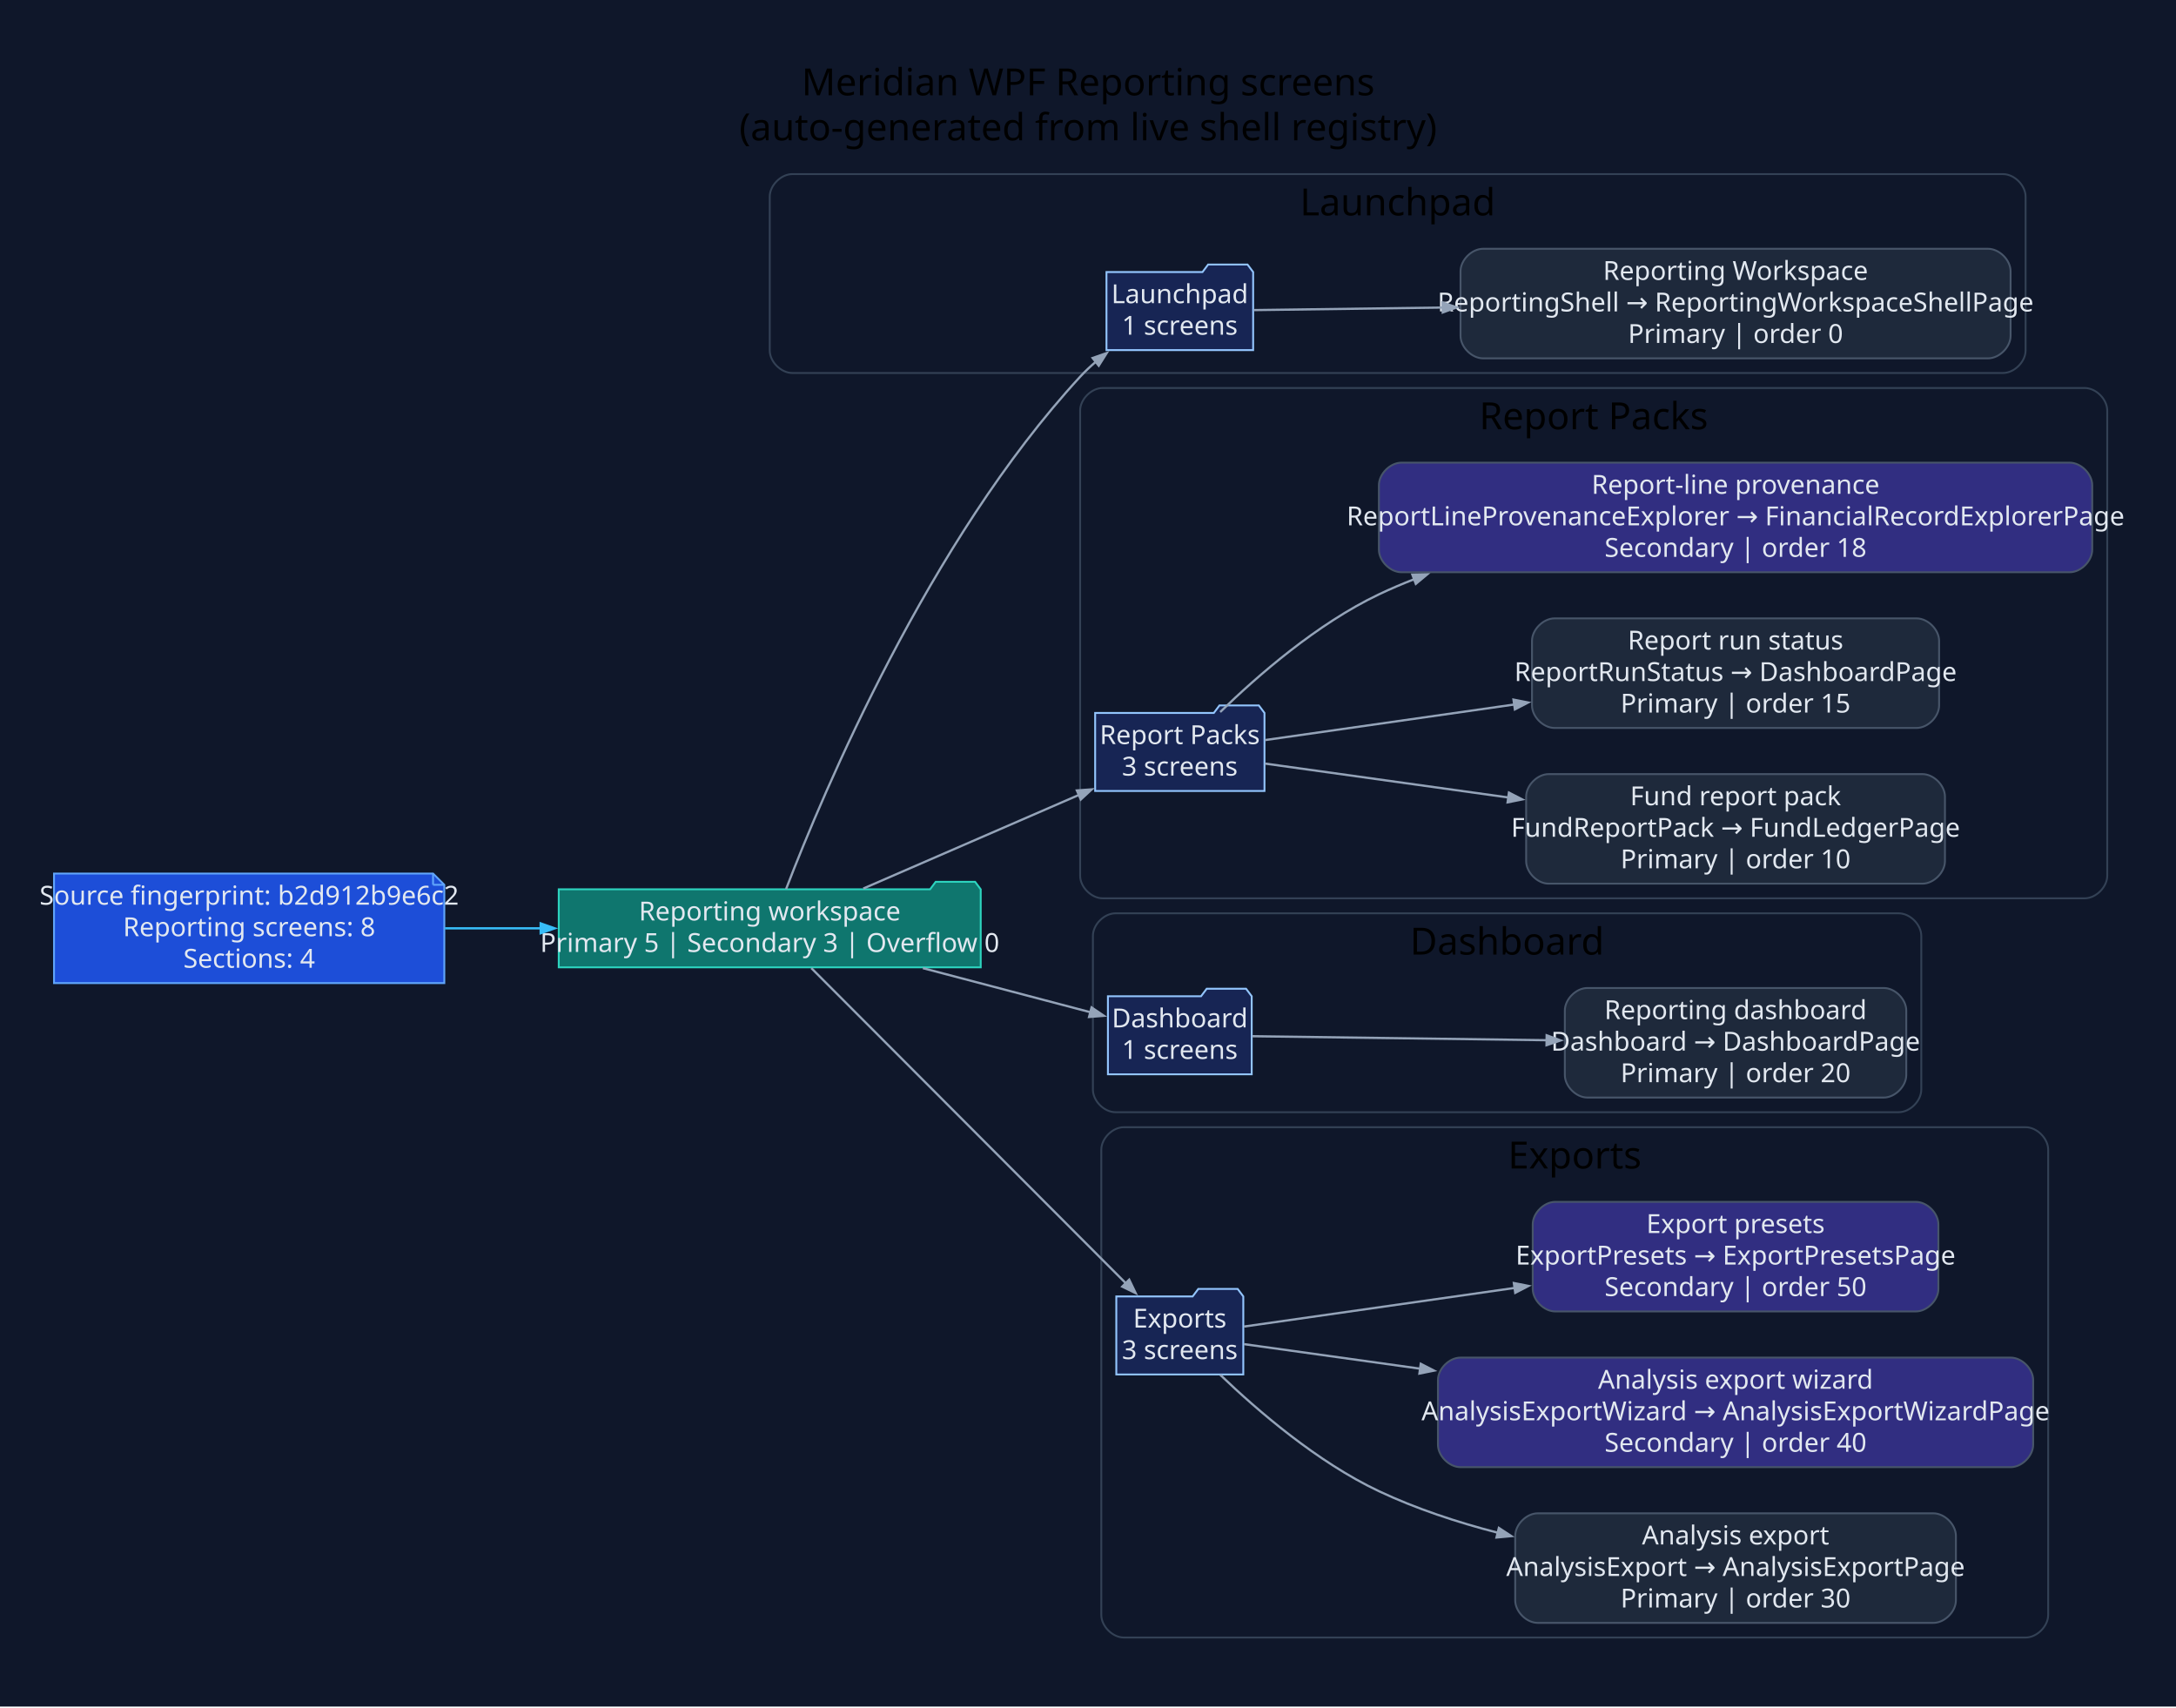
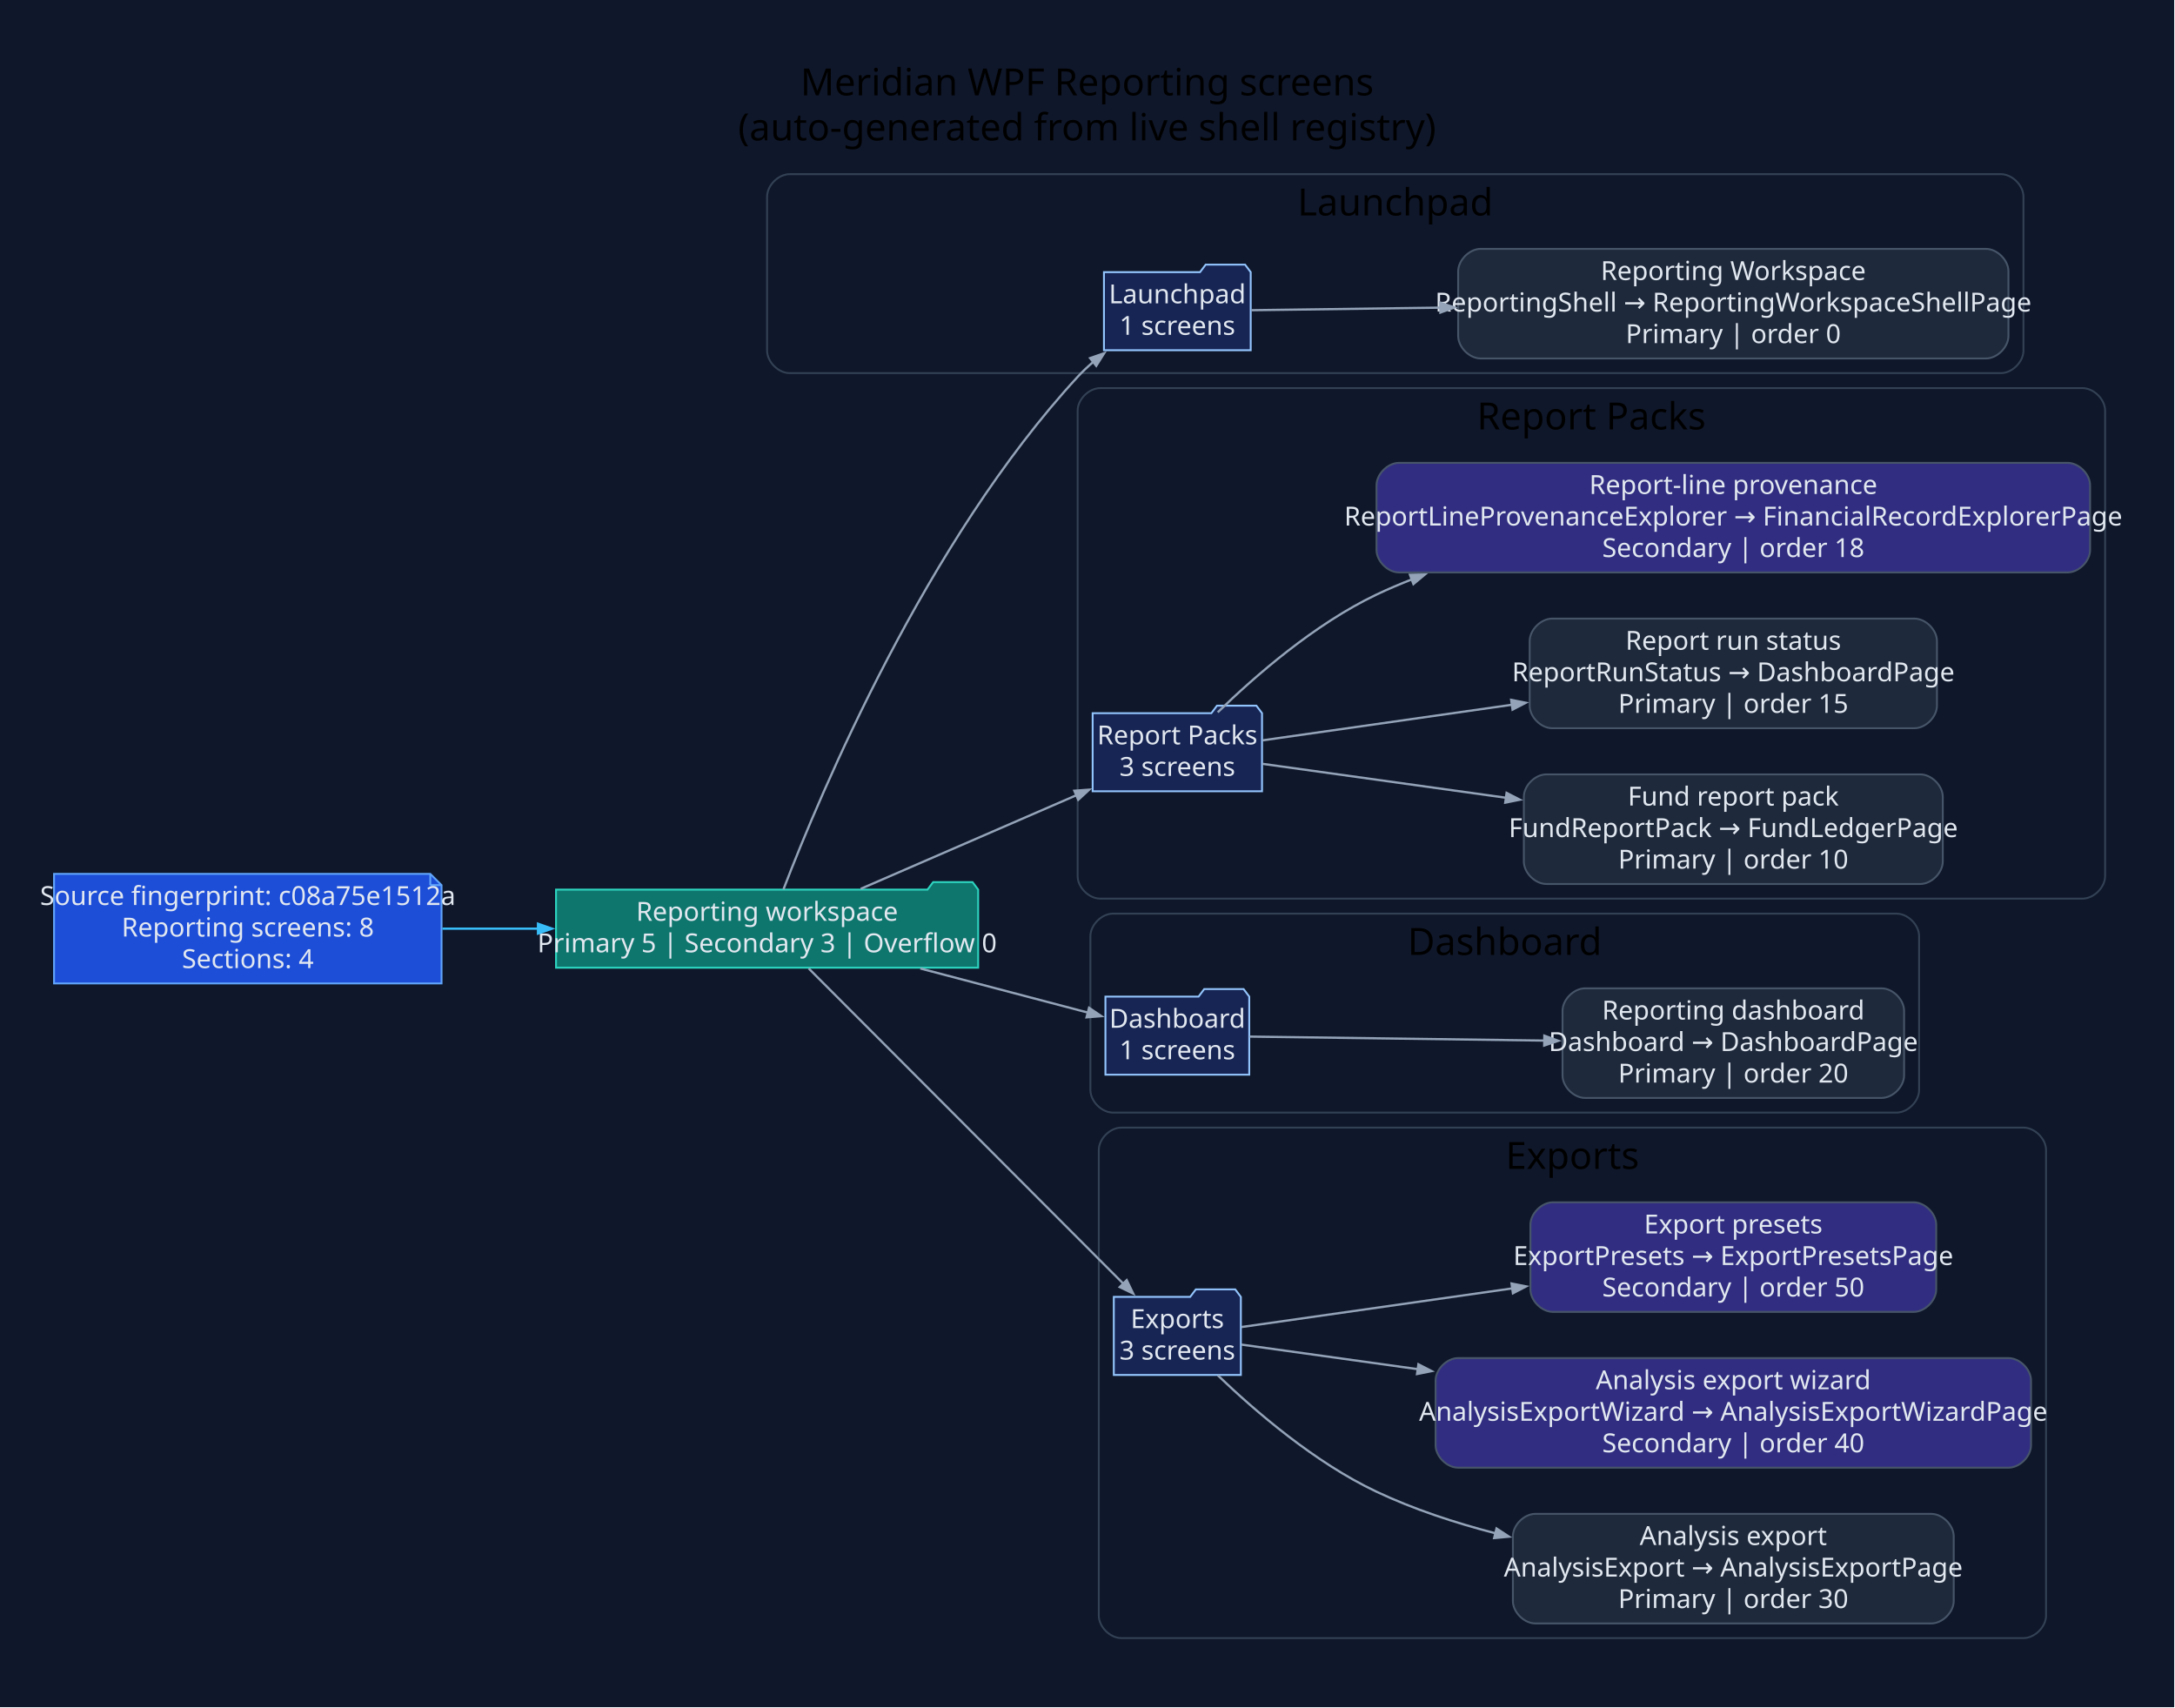
- <svg xmlns="http://www.w3.org/2000/svg" width="1160pt" height="910pt" viewBox="0.00 0.00 1160.00 910.00">
+ <svg xmlns="http://www.w3.org/2000/svg" width="1159pt" height="910pt" viewBox="0.00 0.00 1159.00 910.00">
  <g id="graph0" class="graph" transform="scale(1 1) rotate(0) translate(28.8 880.8)">
-     <polygon fill="#0f172a" stroke="none" points="-28.8,28.8 -28.8,-880.8 1131.34,-880.8 1131.34,28.8 -28.8,28.8" />
-     <text xml:space="preserve" text-anchor="middle" x="551.27" y="-830" font-family="Segoe UI" font-size="20.00">Meridian WPF Reporting screens</text>
-     <text xml:space="preserve" text-anchor="middle" x="551.27" y="-806" font-family="Segoe UI" font-size="20.00">(auto-generated from live shell registry)</text>
+     <polygon fill="#0f172a" stroke="none" points="-28.8,28.8 -28.8,-880.8 1129.76,-880.8 1129.76,28.8 -28.8,28.8" />
+     <text xml:space="preserve" text-anchor="middle" x="550.48" y="-830" font-family="Segoe UI" font-size="20.00">Meridian WPF Reporting screens</text>
+     <text xml:space="preserve" text-anchor="middle" x="550.48" y="-806" font-family="Segoe UI" font-size="20.00">(auto-generated from live shell registry)</text>
    <g id="clust1" class="cluster">
-       <path fill="#0f172a" stroke="#334155" d="M393.54,-682C393.54,-682 1039.02,-682 1039.02,-682 1045.02,-682 1051.02,-688 1051.02,-694 1051.02,-694 1051.02,-776 1051.02,-776 1051.02,-782 1045.02,-788 1039.02,-788 1039.02,-788 393.54,-788 393.54,-788 387.54,-788 381.54,-782 381.54,-776 381.54,-776 381.54,-694 381.54,-694 381.54,-688 387.54,-682 393.54,-682" />
-       <text xml:space="preserve" text-anchor="middle" x="716.28" y="-766" font-family="Segoe UI" font-size="20.00">Launchpad</text>
+       <path fill="#0f172a" stroke="#334155" d="M391.96,-682C391.96,-682 1037.45,-682 1037.45,-682 1043.45,-682 1049.45,-688 1049.45,-694 1049.45,-694 1049.45,-776 1049.45,-776 1049.45,-782 1043.45,-788 1037.45,-788 1037.45,-788 391.96,-788 391.96,-788 385.96,-788 379.96,-782 379.96,-776 379.96,-776 379.96,-694 379.96,-694 379.96,-688 385.96,-682 391.96,-682" />
+       <text xml:space="preserve" text-anchor="middle" x="714.7" y="-766" font-family="Segoe UI" font-size="20.00">Launchpad</text>
    </g>
    <g id="clust2" class="cluster">
-       <path fill="#0f172a" stroke="#334155" d="M559.01,-402C559.01,-402 1082.54,-402 1082.54,-402 1088.54,-402 1094.54,-408 1094.54,-414 1094.54,-414 1094.54,-662 1094.54,-662 1094.54,-668 1088.54,-674 1082.54,-674 1082.54,-674 559.01,-674 559.01,-674 553.01,-674 547.01,-668 547.01,-662 547.01,-662 547.01,-414 547.01,-414 547.01,-408 553.01,-402 559.01,-402" />
-       <text xml:space="preserve" text-anchor="middle" x="820.77" y="-652" font-family="Segoe UI" font-size="20.00">Report Packs</text>
+       <path fill="#0f172a" stroke="#334155" d="M557.44,-402C557.44,-402 1080.96,-402 1080.96,-402 1086.96,-402 1092.96,-408 1092.96,-414 1092.96,-414 1092.96,-662 1092.96,-662 1092.96,-668 1086.96,-674 1080.96,-674 1080.96,-674 557.44,-674 557.44,-674 551.44,-674 545.44,-668 545.44,-662 545.44,-662 545.44,-414 545.44,-414 545.44,-408 551.44,-402 557.44,-402" />
+       <text xml:space="preserve" text-anchor="middle" x="819.2" y="-652" font-family="Segoe UI" font-size="20.00">Report Packs</text>
    </g>
    <g id="clust3" class="cluster">
-       <path fill="#0f172a" stroke="#334155" d="M565.82,-288C565.82,-288 983.41,-288 983.41,-288 989.41,-288 995.41,-294 995.41,-300 995.41,-300 995.41,-382 995.41,-382 995.41,-388 989.41,-394 983.41,-394 983.41,-394 565.82,-394 565.82,-394 559.82,-394 553.82,-388 553.82,-382 553.82,-382 553.82,-300 553.82,-300 553.82,-294 559.82,-288 565.82,-288" />
-       <text xml:space="preserve" text-anchor="middle" x="774.61" y="-372" font-family="Segoe UI" font-size="20.00">Dashboard</text>
+       <path fill="#0f172a" stroke="#334155" d="M564.25,-288C564.25,-288 981.84,-288 981.84,-288 987.84,-288 993.84,-294 993.84,-300 993.84,-300 993.84,-382 993.84,-382 993.84,-388 987.84,-394 981.84,-394 981.84,-394 564.25,-394 564.25,-394 558.25,-394 552.25,-388 552.25,-382 552.25,-382 552.25,-300 552.25,-300 552.25,-294 558.25,-288 564.25,-288" />
+       <text xml:space="preserve" text-anchor="middle" x="773.04" y="-372" font-family="Segoe UI" font-size="20.00">Dashboard</text>
    </g>
    <g id="clust4" class="cluster">
-       <path fill="#0f172a" stroke="#334155" d="M570.29,-8C570.29,-8 1051.06,-8 1051.06,-8 1057.06,-8 1063.06,-14 1063.06,-20 1063.06,-20 1063.06,-268 1063.06,-268 1063.06,-274 1057.06,-280 1051.06,-280 1051.06,-280 570.29,-280 570.29,-280 564.29,-280 558.29,-274 558.29,-268 558.29,-268 558.29,-20 558.29,-20 558.29,-14 564.29,-8 570.29,-8" />
-       <text xml:space="preserve" text-anchor="middle" x="810.68" y="-258" font-family="Segoe UI" font-size="20.00">Exports</text>
+       <path fill="#0f172a" stroke="#334155" d="M568.72,-8C568.72,-8 1049.49,-8 1049.49,-8 1055.49,-8 1061.49,-14 1061.49,-20 1061.49,-20 1061.49,-268 1061.49,-268 1061.49,-274 1055.49,-280 1049.49,-280 1049.49,-280 568.72,-280 568.72,-280 562.72,-280 556.72,-274 556.72,-268 556.72,-268 556.72,-20 556.72,-20 556.72,-14 562.72,-8 568.72,-8" />
+       <text xml:space="preserve" text-anchor="middle" x="809.1" y="-258" font-family="Segoe UI" font-size="20.00">Exports</text>
    </g>
    <g id="node1" class="node">
-       <polygon fill="#1d4ed8" stroke="#60a5fa" points="202.06,-415.2 0,-415.2 0,-356.8 208.06,-356.8 208.06,-409.2 202.06,-415.2" />
-       <polyline fill="none" stroke="#60a5fa" points="202.06,-415.2 202.06,-409.2" />
-       <polyline fill="none" stroke="#60a5fa" points="208.06,-409.2 202.06,-409.2" />
-       <text xml:space="preserve" text-anchor="middle" x="104.03" y="-398.6" font-family="Segoe UI" font-size="14.00" fill="#e2e8f0">Source fingerprint: b2d912b9e6c2</text>
-       <text xml:space="preserve" text-anchor="middle" x="104.03" y="-381.8" font-family="Segoe UI" font-size="14.00" fill="#e2e8f0">Reporting screens: 8</text>
-       <text xml:space="preserve" text-anchor="middle" x="104.03" y="-365" font-family="Segoe UI" font-size="14.00" fill="#e2e8f0">Sections: 4</text>
+       <polygon fill="#1d4ed8" stroke="#60a5fa" points="200.49,-415.2 0,-415.2 0,-356.8 206.49,-356.8 206.49,-409.2 200.49,-415.2" />
+       <polyline fill="none" stroke="#60a5fa" points="200.49,-415.2 200.49,-409.2" />
+       <polyline fill="none" stroke="#60a5fa" points="206.49,-409.2 200.49,-409.2" />
+       <text xml:space="preserve" text-anchor="middle" x="103.25" y="-398.6" font-family="Segoe UI" font-size="14.00" fill="#e2e8f0">Source fingerprint: c08a75e1512a</text>
+       <text xml:space="preserve" text-anchor="middle" x="103.25" y="-381.8" font-family="Segoe UI" font-size="14.00" fill="#e2e8f0">Reporting screens: 8</text>
+       <text xml:space="preserve" text-anchor="middle" x="103.25" y="-365" font-family="Segoe UI" font-size="14.00" fill="#e2e8f0">Sections: 4</text>
    </g>
    <g id="node2" class="node">
-       <polygon fill="#0f766e" stroke="#2dd4bf" points="494.01,-406.8 491.01,-410.8 470.01,-410.8 467.01,-406.8 269.06,-406.8 269.06,-365.2 494.01,-365.2 494.01,-406.8" />
-       <text xml:space="preserve" text-anchor="middle" x="381.54" y="-390.2" font-family="Segoe UI" font-size="14.00" fill="#e2e8f0">Reporting workspace</text>
-       <text xml:space="preserve" text-anchor="middle" x="381.54" y="-373.4" font-family="Segoe UI" font-size="14.00" fill="#e2e8f0">Primary 5 | Secondary 3 | Overflow 0</text>
+       <polygon fill="#0f766e" stroke="#2dd4bf" points="492.44,-406.8 489.44,-410.8 468.44,-410.8 465.44,-406.8 267.49,-406.8 267.49,-365.2 492.44,-365.2 492.44,-406.8" />
+       <text xml:space="preserve" text-anchor="middle" x="379.96" y="-390.2" font-family="Segoe UI" font-size="14.00" fill="#e2e8f0">Reporting workspace</text>
+       <text xml:space="preserve" text-anchor="middle" x="379.96" y="-373.4" font-family="Segoe UI" font-size="14.00" fill="#e2e8f0">Primary 5 | Secondary 3 | Overflow 0</text>
    </g>
    <g id="edge1" class="edge">
-       <path fill="none" stroke="#38bdf8" stroke-width="1.2" d="M208.4,-386C225.18,-386 242.68,-386 259.82,-386" />
-       <polygon fill="#38bdf8" stroke="#38bdf8" stroke-width="1.2" points="259.43,-388.63 266.93,-386 259.43,-383.38 259.43,-388.63" />
+       <path fill="none" stroke="#38bdf8" stroke-width="1.2" d="M206.93,-386C223.67,-386 241.15,-386 258.28,-386" />
+       <polygon fill="#38bdf8" stroke="#38bdf8" stroke-width="1.2" points="257.88,-388.63 265.38,-386 257.88,-383.38 257.88,-388.63" />
    </g>
    <g id="node3" class="node">
-       <polygon fill="#172554" stroke="#93c5fd" points="639.24,-735.8 636.24,-739.8 615.24,-739.8 612.24,-735.8 561.05,-735.8 561.05,-694.2 639.24,-694.2 639.24,-735.8" />
-       <text xml:space="preserve" text-anchor="middle" x="600.14" y="-719.2" font-family="Segoe UI" font-size="14.00" fill="#e2e8f0">Launchpad</text>
-       <text xml:space="preserve" text-anchor="middle" x="600.14" y="-702.4" font-family="Segoe UI" font-size="14.00" fill="#e2e8f0">1 screens</text>
+       <polygon fill="#172554" stroke="#93c5fd" points="637.67,-735.8 634.67,-739.8 613.67,-739.8 610.67,-735.8 559.47,-735.8 559.47,-694.2 637.67,-694.2 637.67,-735.8" />
+       <text xml:space="preserve" text-anchor="middle" x="598.57" y="-719.2" font-family="Segoe UI" font-size="14.00" fill="#e2e8f0">Launchpad</text>
+       <text xml:space="preserve" text-anchor="middle" x="598.57" y="-702.4" font-family="Segoe UI" font-size="14.00" fill="#e2e8f0">1 screens</text>
    </g>
    <g id="edge2" class="edge">
-       <path fill="none" stroke="#94a3b8" stroke-width="1.2" d="M390.27,-406.98C409.99,-458.33 466.34,-592.49 547.01,-680 549.59,-682.8 552.43,-685.48 555.42,-688.03" />
-       <polygon fill="#94a3b8" stroke="#94a3b8" stroke-width="1.2" points="553.67,-689.99 561.17,-692.6 556.93,-685.88 553.67,-689.99" />
+       <path fill="none" stroke="#94a3b8" stroke-width="1.2" d="M388.7,-406.98C408.42,-458.33 464.76,-592.49 545.44,-680 548.01,-682.8 550.86,-685.48 553.84,-688.03" />
+       <polygon fill="#94a3b8" stroke="#94a3b8" stroke-width="1.2" points="552.09,-689.99 559.6,-692.6 555.36,-685.88 552.09,-689.99" />
    </g>
    <g id="node5" class="node">
-       <polygon fill="#172554" stroke="#93c5fd" points="645.28,-500.8 642.28,-504.8 621.28,-504.8 618.28,-500.8 555.01,-500.8 555.01,-459.2 645.28,-459.2 645.28,-500.8" />
-       <text xml:space="preserve" text-anchor="middle" x="600.14" y="-484.2" font-family="Segoe UI" font-size="14.00" fill="#e2e8f0">Report Packs</text>
-       <text xml:space="preserve" text-anchor="middle" x="600.14" y="-467.4" font-family="Segoe UI" font-size="14.00" fill="#e2e8f0">3 screens</text>
+       <polygon fill="#172554" stroke="#93c5fd" points="643.7,-500.8 640.7,-504.8 619.7,-504.8 616.7,-500.8 553.44,-500.8 553.44,-459.2 643.7,-459.2 643.7,-500.8" />
+       <text xml:space="preserve" text-anchor="middle" x="598.57" y="-484.2" font-family="Segoe UI" font-size="14.00" fill="#e2e8f0">Report Packs</text>
+       <text xml:space="preserve" text-anchor="middle" x="598.57" y="-467.4" font-family="Segoe UI" font-size="14.00" fill="#e2e8f0">3 screens</text>
    </g>
    <g id="edge4" class="edge">
-       <path fill="none" stroke="#94a3b8" stroke-width="1.2" d="M431.42,-407.21C465.73,-422.1 511.56,-441.99 546.64,-457.22" />
-       <polygon fill="#94a3b8" stroke="#94a3b8" stroke-width="1.2" points="545.27,-459.48 553.19,-460.06 547.36,-454.67 545.27,-459.48" />
+       <path fill="none" stroke="#94a3b8" stroke-width="1.2" d="M429.84,-407.21C464.15,-422.1 509.98,-441.99 545.07,-457.22" />
+       <polygon fill="#94a3b8" stroke="#94a3b8" stroke-width="1.2" points="543.69,-459.48 551.62,-460.06 545.78,-454.67 543.69,-459.48" />
    </g>
    <g id="node9" class="node">
-       <polygon fill="#172554" stroke="#93c5fd" points="638.47,-349.8 635.47,-353.8 614.47,-353.8 611.47,-349.8 561.82,-349.8 561.82,-308.2 638.47,-308.2 638.47,-349.8" />
-       <text xml:space="preserve" text-anchor="middle" x="600.14" y="-333.2" font-family="Segoe UI" font-size="14.00" fill="#e2e8f0">Dashboard</text>
-       <text xml:space="preserve" text-anchor="middle" x="600.14" y="-316.4" font-family="Segoe UI" font-size="14.00" fill="#e2e8f0">1 screens</text>
+       <polygon fill="#172554" stroke="#93c5fd" points="636.89,-349.8 633.89,-353.8 612.89,-353.8 609.89,-349.8 560.25,-349.8 560.25,-308.2 636.89,-308.2 636.89,-349.8" />
+       <text xml:space="preserve" text-anchor="middle" x="598.57" y="-333.2" font-family="Segoe UI" font-size="14.00" fill="#e2e8f0">Dashboard</text>
+       <text xml:space="preserve" text-anchor="middle" x="598.57" y="-316.4" font-family="Segoe UI" font-size="14.00" fill="#e2e8f0">1 screens</text>
    </g>
    <g id="edge8" class="edge">
-       <path fill="none" stroke="#94a3b8" stroke-width="1.2" d="M463.19,-364.78C493.32,-356.85 526.5,-348.11 552.55,-341.26" />
-       <polygon fill="#94a3b8" stroke="#94a3b8" stroke-width="1.2" points="553.1,-343.83 559.69,-339.38 551.77,-338.75 553.1,-343.83" />
+       <path fill="none" stroke="#94a3b8" stroke-width="1.2" d="M461.62,-364.78C491.75,-356.85 524.93,-348.11 550.97,-341.26" />
+       <polygon fill="#94a3b8" stroke="#94a3b8" stroke-width="1.2" points="551.53,-343.83 558.11,-339.38 550.19,-338.75 551.53,-343.83" />
    </g>
    <g id="node11" class="node">
-       <polygon fill="#172554" stroke="#93c5fd" points="633.99,-189.8 630.99,-193.8 609.99,-193.8 606.99,-189.8 566.29,-189.8 566.29,-148.2 633.99,-148.2 633.99,-189.8" />
-       <text xml:space="preserve" text-anchor="middle" x="600.14" y="-173.2" font-family="Segoe UI" font-size="14.00" fill="#e2e8f0">Exports</text>
-       <text xml:space="preserve" text-anchor="middle" x="600.14" y="-156.4" font-family="Segoe UI" font-size="14.00" fill="#e2e8f0">3 screens</text>
+       <polygon fill="#172554" stroke="#93c5fd" points="632.42,-189.8 629.42,-193.8 608.42,-193.8 605.42,-189.8 564.72,-189.8 564.72,-148.2 632.42,-148.2 632.42,-189.8" />
+       <text xml:space="preserve" text-anchor="middle" x="598.57" y="-173.2" font-family="Segoe UI" font-size="14.00" fill="#e2e8f0">Exports</text>
+       <text xml:space="preserve" text-anchor="middle" x="598.57" y="-156.4" font-family="Segoe UI" font-size="14.00" fill="#e2e8f0">3 screens</text>
    </g>
    <g id="edge10" class="edge">
-       <path fill="none" stroke="#94a3b8" stroke-width="1.2" d="M403.7,-364.8C443.09,-325.34 527.62,-240.66 571.47,-196.72" />
-       <polygon fill="#94a3b8" stroke="#94a3b8" stroke-width="1.2" points="573.17,-198.74 576.61,-191.57 569.45,-195.03 573.17,-198.74" />
+       <path fill="none" stroke="#94a3b8" stroke-width="1.2" d="M402.13,-364.8C441.52,-325.34 526.04,-240.66 569.9,-196.72" />
+       <polygon fill="#94a3b8" stroke="#94a3b8" stroke-width="1.2" points="571.6,-198.74 575.04,-191.57 567.88,-195.03 571.6,-198.74" />
    </g>
    <g id="node4" class="node">
-       <path fill="#1e293b" stroke="#475569" d="M1031.02,-748.2C1031.02,-748.2 761.79,-748.2 761.79,-748.2 755.79,-748.2 749.79,-742.2 749.79,-736.2 749.79,-736.2 749.79,-701.8 749.79,-701.8 749.79,-695.8 755.79,-689.8 761.79,-689.8 761.79,-689.8 1031.02,-689.8 1031.02,-689.8 1037.02,-689.8 1043.02,-695.8 1043.02,-701.8 1043.02,-701.8 1043.02,-736.2 1043.02,-736.2 1043.02,-742.2 1037.02,-748.2 1031.02,-748.2" />
-       <text xml:space="preserve" text-anchor="middle" x="896.41" y="-731.6" font-family="Segoe UI" font-size="14.00" fill="#e2e8f0">Reporting Workspace</text>
-       <text xml:space="preserve" text-anchor="middle" x="896.41" y="-714.8" font-family="Segoe UI" font-size="14.00" fill="#e2e8f0">ReportingShell → ReportingWorkspaceShellPage</text>
-       <text xml:space="preserve" text-anchor="middle" x="896.41" y="-698" font-family="Segoe UI" font-size="14.00" fill="#e2e8f0">Primary | order 0</text>
+       <path fill="#1e293b" stroke="#475569" d="M1029.45,-748.2C1029.45,-748.2 760.22,-748.2 760.22,-748.2 754.22,-748.2 748.22,-742.2 748.22,-736.2 748.22,-736.2 748.22,-701.8 748.22,-701.8 748.22,-695.8 754.22,-689.8 760.22,-689.8 760.22,-689.8 1029.45,-689.8 1029.45,-689.8 1035.45,-689.8 1041.45,-695.8 1041.45,-701.8 1041.45,-701.8 1041.45,-736.2 1041.45,-736.2 1041.45,-742.2 1035.45,-748.2 1029.45,-748.2" />
+       <text xml:space="preserve" text-anchor="middle" x="894.83" y="-731.6" font-family="Segoe UI" font-size="14.00" fill="#e2e8f0">Reporting Workspace</text>
+       <text xml:space="preserve" text-anchor="middle" x="894.83" y="-714.8" font-family="Segoe UI" font-size="14.00" fill="#e2e8f0">ReportingShell → ReportingWorkspaceShellPage</text>
+       <text xml:space="preserve" text-anchor="middle" x="894.83" y="-698" font-family="Segoe UI" font-size="14.00" fill="#e2e8f0">Primary | order 0</text>
    </g>
    <g id="edge3" class="edge">
-       <path fill="none" stroke="#94a3b8" stroke-width="1.2" d="M639.61,-715.52C666.01,-715.88 702.94,-716.38 740.55,-716.89" />
-       <polygon fill="#94a3b8" stroke="#94a3b8" stroke-width="1.2" points="740.25,-719.52 747.78,-716.99 740.32,-714.27 740.25,-719.52" />
+       <path fill="none" stroke="#94a3b8" stroke-width="1.2" d="M638.04,-715.52C664.43,-715.88 701.37,-716.38 738.98,-716.89" />
+       <polygon fill="#94a3b8" stroke="#94a3b8" stroke-width="1.2" points="738.68,-719.52 746.21,-716.99 738.75,-714.27 738.68,-719.52" />
    </g>
    <g id="node6" class="node">
-       <path fill="#1e293b" stroke="#475569" d="M996.03,-468.2C996.03,-468.2 796.78,-468.2 796.78,-468.2 790.78,-468.2 784.78,-462.2 784.78,-456.2 784.78,-456.2 784.78,-421.8 784.78,-421.8 784.78,-415.8 790.78,-409.8 796.78,-409.8 796.78,-409.8 996.03,-409.8 996.03,-409.8 1002.03,-409.8 1008.03,-415.8 1008.03,-421.8 1008.03,-421.8 1008.03,-456.2 1008.03,-456.2 1008.03,-462.2 1002.03,-468.2 996.03,-468.2" />
-       <text xml:space="preserve" text-anchor="middle" x="896.41" y="-451.6" font-family="Segoe UI" font-size="14.00" fill="#e2e8f0">Fund report pack</text>
-       <text xml:space="preserve" text-anchor="middle" x="896.41" y="-434.8" font-family="Segoe UI" font-size="14.00" fill="#e2e8f0">FundReportPack → FundLedgerPage</text>
-       <text xml:space="preserve" text-anchor="middle" x="896.41" y="-418" font-family="Segoe UI" font-size="14.00" fill="#e2e8f0">Primary | order 10</text>
+       <path fill="#1e293b" stroke="#475569" d="M994.46,-468.2C994.46,-468.2 795.21,-468.2 795.21,-468.2 789.21,-468.2 783.21,-462.2 783.21,-456.2 783.21,-456.2 783.21,-421.8 783.21,-421.8 783.21,-415.8 789.21,-409.8 795.21,-409.8 795.21,-409.8 994.46,-409.8 994.46,-409.8 1000.46,-409.8 1006.46,-415.8 1006.46,-421.8 1006.46,-421.8 1006.46,-456.2 1006.46,-456.2 1006.46,-462.2 1000.46,-468.2 994.46,-468.2" />
+       <text xml:space="preserve" text-anchor="middle" x="894.83" y="-451.6" font-family="Segoe UI" font-size="14.00" fill="#e2e8f0">Fund report pack</text>
+       <text xml:space="preserve" text-anchor="middle" x="894.83" y="-434.8" font-family="Segoe UI" font-size="14.00" fill="#e2e8f0">FundReportPack → FundLedgerPage</text>
+       <text xml:space="preserve" text-anchor="middle" x="894.83" y="-418" font-family="Segoe UI" font-size="14.00" fill="#e2e8f0">Primary | order 10</text>
    </g>
    <g id="edge5" class="edge">
-       <path fill="none" stroke="#94a3b8" stroke-width="1.2" d="M645.52,-473.82C679.98,-469.01 729.48,-462.12 775.35,-455.73" />
-       <polygon fill="#94a3b8" stroke="#94a3b8" stroke-width="1.2" points="775.6,-458.34 782.67,-454.71 774.88,-453.14 775.6,-458.34" />
+       <path fill="none" stroke="#94a3b8" stroke-width="1.2" d="M643.94,-473.82C678.41,-469.01 727.91,-462.12 773.77,-455.73" />
+       <polygon fill="#94a3b8" stroke="#94a3b8" stroke-width="1.2" points="774.03,-458.34 781.09,-454.71 773.3,-453.14 774.03,-458.34" />
    </g>
    <g id="node7" class="node">
-       <path fill="#1e293b" stroke="#475569" d="M992.92,-551.2C992.92,-551.2 799.89,-551.2 799.89,-551.2 793.89,-551.2 787.89,-545.2 787.89,-539.2 787.89,-539.2 787.89,-504.8 787.89,-504.8 787.89,-498.8 793.89,-492.8 799.89,-492.8 799.89,-492.8 992.92,-492.8 992.92,-492.8 998.92,-492.8 1004.92,-498.8 1004.92,-504.8 1004.92,-504.8 1004.92,-539.2 1004.92,-539.2 1004.92,-545.2 998.92,-551.2 992.92,-551.2" />
-       <text xml:space="preserve" text-anchor="middle" x="896.41" y="-534.6" font-family="Segoe UI" font-size="14.00" fill="#e2e8f0">Report run status</text>
-       <text xml:space="preserve" text-anchor="middle" x="896.41" y="-517.8" font-family="Segoe UI" font-size="14.00" fill="#e2e8f0">ReportRunStatus → DashboardPage</text>
-       <text xml:space="preserve" text-anchor="middle" x="896.41" y="-501" font-family="Segoe UI" font-size="14.00" fill="#e2e8f0">Primary | order 15</text>
+       <path fill="#1e293b" stroke="#475569" d="M991.35,-551.2C991.35,-551.2 798.32,-551.2 798.32,-551.2 792.32,-551.2 786.32,-545.2 786.32,-539.2 786.32,-539.2 786.32,-504.8 786.32,-504.8 786.32,-498.8 792.32,-492.8 798.32,-492.8 798.32,-492.8 991.35,-492.8 991.35,-492.8 997.35,-492.8 1003.35,-498.8 1003.35,-504.8 1003.35,-504.8 1003.35,-539.2 1003.35,-539.2 1003.35,-545.2 997.35,-551.2 991.35,-551.2" />
+       <text xml:space="preserve" text-anchor="middle" x="894.83" y="-534.6" font-family="Segoe UI" font-size="14.00" fill="#e2e8f0">Report run status</text>
+       <text xml:space="preserve" text-anchor="middle" x="894.83" y="-517.8" font-family="Segoe UI" font-size="14.00" fill="#e2e8f0">ReportRunStatus → DashboardPage</text>
+       <text xml:space="preserve" text-anchor="middle" x="894.83" y="-501" font-family="Segoe UI" font-size="14.00" fill="#e2e8f0">Primary | order 15</text>
    </g>
    <g id="edge6" class="edge">
-       <path fill="none" stroke="#94a3b8" stroke-width="1.2" d="M645.52,-486.33C680.81,-491.37 731.86,-498.66 778.64,-505.33" />
-       <polygon fill="#94a3b8" stroke="#94a3b8" stroke-width="1.2" points="778.03,-507.9 785.82,-506.36 778.77,-502.7 778.03,-507.9" />
+       <path fill="none" stroke="#94a3b8" stroke-width="1.2" d="M643.94,-486.33C679.24,-491.37 730.29,-498.66 777.07,-505.33" />
+       <polygon fill="#94a3b8" stroke="#94a3b8" stroke-width="1.2" points="776.46,-507.9 784.25,-506.36 777.2,-502.7 776.46,-507.9" />
    </g>
    <g id="node8" class="node">
-       <path fill="#312e81" stroke="#475569" d="M1074.54,-634.2C1074.54,-634.2 718.28,-634.2 718.28,-634.2 712.28,-634.2 706.28,-628.2 706.28,-622.2 706.28,-622.2 706.28,-587.8 706.28,-587.8 706.28,-581.8 712.28,-575.8 718.28,-575.8 718.28,-575.8 1074.54,-575.8 1074.54,-575.8 1080.54,-575.8 1086.54,-581.8 1086.54,-587.8 1086.54,-587.8 1086.54,-622.2 1086.54,-622.2 1086.54,-628.2 1080.54,-634.2 1074.54,-634.2" />
-       <text xml:space="preserve" text-anchor="middle" x="896.41" y="-617.6" font-family="Segoe UI" font-size="14.00" fill="#e2e8f0">Report-line provenance</text>
-       <text xml:space="preserve" text-anchor="middle" x="896.41" y="-600.8" font-family="Segoe UI" font-size="14.00" fill="#e2e8f0">ReportLineProvenanceExplorer → FinancialRecordExplorerPage</text>
-       <text xml:space="preserve" text-anchor="middle" x="896.41" y="-584" font-family="Segoe UI" font-size="14.00" fill="#e2e8f0">Secondary | order 18</text>
+       <path fill="#312e81" stroke="#475569" d="M1072.96,-634.2C1072.96,-634.2 716.7,-634.2 716.7,-634.2 710.7,-634.2 704.7,-628.2 704.7,-622.2 704.7,-622.2 704.7,-587.8 704.7,-587.8 704.7,-581.8 710.7,-575.8 716.7,-575.8 716.7,-575.8 1072.96,-575.8 1072.96,-575.8 1078.96,-575.8 1084.96,-581.8 1084.96,-587.8 1084.96,-587.8 1084.96,-622.2 1084.96,-622.2 1084.96,-628.2 1078.96,-634.2 1072.96,-634.2" />
+       <text xml:space="preserve" text-anchor="middle" x="894.83" y="-617.6" font-family="Segoe UI" font-size="14.00" fill="#e2e8f0">Report-line provenance</text>
+       <text xml:space="preserve" text-anchor="middle" x="894.83" y="-600.8" font-family="Segoe UI" font-size="14.00" fill="#e2e8f0">ReportLineProvenanceExplorer → FinancialRecordExplorerPage</text>
+       <text xml:space="preserve" text-anchor="middle" x="894.83" y="-584" font-family="Segoe UI" font-size="14.00" fill="#e2e8f0">Secondary | order 18</text>
    </g>
    <g id="edge7" class="edge">
-       <path fill="none" stroke="#94a3b8" stroke-width="1.2" d="M621.67,-501.28C641.52,-520.58 673.36,-548.35 706.28,-564 712.46,-566.94 718.86,-569.67 725.41,-572.21" />
-       <polygon fill="#94a3b8" stroke="#94a3b8" stroke-width="1.2" points="724.12,-574.53 732.06,-574.69 725.95,-569.61 724.12,-574.53" />
+       <path fill="none" stroke="#94a3b8" stroke-width="1.2" d="M620.1,-501.28C639.95,-520.58 671.79,-548.35 704.7,-564 710.89,-566.94 717.29,-569.67 723.83,-572.21" />
+       <polygon fill="#94a3b8" stroke="#94a3b8" stroke-width="1.2" points="722.54,-574.53 730.49,-574.69 724.38,-569.61 722.54,-574.53" />
    </g>
    <g id="node10" class="node">
-       <path fill="#1e293b" stroke="#475569" d="M975.41,-354.2C975.41,-354.2 817.4,-354.2 817.4,-354.2 811.4,-354.2 805.4,-348.2 805.4,-342.2 805.4,-342.2 805.4,-307.8 805.4,-307.8 805.4,-301.8 811.4,-295.8 817.4,-295.8 817.4,-295.8 975.41,-295.8 975.41,-295.8 981.41,-295.8 987.41,-301.8 987.41,-307.8 987.41,-307.8 987.41,-342.2 987.41,-342.2 987.41,-348.2 981.41,-354.2 975.41,-354.2" />
-       <text xml:space="preserve" text-anchor="middle" x="896.41" y="-337.6" font-family="Segoe UI" font-size="14.00" fill="#e2e8f0">Reporting dashboard</text>
-       <text xml:space="preserve" text-anchor="middle" x="896.41" y="-320.8" font-family="Segoe UI" font-size="14.00" fill="#e2e8f0">Dashboard → DashboardPage</text>
-       <text xml:space="preserve" text-anchor="middle" x="896.41" y="-304" font-family="Segoe UI" font-size="14.00" fill="#e2e8f0">Primary | order 20</text>
+       <path fill="#1e293b" stroke="#475569" d="M973.84,-354.2C973.84,-354.2 815.83,-354.2 815.83,-354.2 809.83,-354.2 803.83,-348.2 803.83,-342.2 803.83,-342.2 803.83,-307.8 803.83,-307.8 803.83,-301.8 809.83,-295.8 815.83,-295.8 815.83,-295.8 973.84,-295.8 973.84,-295.8 979.84,-295.8 985.84,-301.8 985.84,-307.8 985.84,-307.8 985.84,-342.2 985.84,-342.2 985.84,-348.2 979.84,-354.2 973.84,-354.2" />
+       <text xml:space="preserve" text-anchor="middle" x="894.83" y="-337.6" font-family="Segoe UI" font-size="14.00" fill="#e2e8f0">Reporting dashboard</text>
+       <text xml:space="preserve" text-anchor="middle" x="894.83" y="-320.8" font-family="Segoe UI" font-size="14.00" fill="#e2e8f0">Dashboard → DashboardPage</text>
+       <text xml:space="preserve" text-anchor="middle" x="894.83" y="-304" font-family="Segoe UI" font-size="14.00" fill="#e2e8f0">Primary | order 20</text>
    </g>
    <g id="edge9" class="edge">
-       <path fill="none" stroke="#94a3b8" stroke-width="1.2" d="M638.71,-328.49C678.11,-327.95 741.69,-327.09 795.72,-326.36" />
-       <polygon fill="#94a3b8" stroke="#94a3b8" stroke-width="1.2" points="795.71,-328.98 803.17,-326.25 795.64,-323.73 795.71,-328.98" />
+       <path fill="none" stroke="#94a3b8" stroke-width="1.2" d="M637.14,-328.49C676.54,-327.95 740.12,-327.09 794.14,-326.36" />
+       <polygon fill="#94a3b8" stroke="#94a3b8" stroke-width="1.2" points="794.14,-328.98 801.6,-326.25 794.07,-323.73 794.14,-328.98" />
    </g>
    <g id="node12" class="node">
-       <path fill="#1e293b" stroke="#475569" d="M1001.87,-74.2C1001.87,-74.2 790.94,-74.2 790.94,-74.2 784.94,-74.2 778.94,-68.2 778.94,-62.2 778.94,-62.2 778.94,-27.8 778.94,-27.8 778.94,-21.8 784.94,-15.8 790.94,-15.8 790.94,-15.8 1001.87,-15.8 1001.87,-15.8 1007.87,-15.8 1013.87,-21.8 1013.87,-27.8 1013.87,-27.8 1013.87,-62.2 1013.87,-62.2 1013.87,-68.2 1007.87,-74.2 1001.87,-74.2" />
-       <text xml:space="preserve" text-anchor="middle" x="896.41" y="-57.6" font-family="Segoe UI" font-size="14.00" fill="#e2e8f0">Analysis export</text>
-       <text xml:space="preserve" text-anchor="middle" x="896.41" y="-40.8" font-family="Segoe UI" font-size="14.00" fill="#e2e8f0">AnalysisExport → AnalysisExportPage</text>
-       <text xml:space="preserve" text-anchor="middle" x="896.41" y="-24" font-family="Segoe UI" font-size="14.00" fill="#e2e8f0">Primary | order 30</text>
+       <path fill="#1e293b" stroke="#475569" d="M1000.29,-74.2C1000.29,-74.2 789.37,-74.2 789.37,-74.2 783.37,-74.2 777.37,-68.2 777.37,-62.2 777.37,-62.2 777.37,-27.8 777.37,-27.8 777.37,-21.8 783.37,-15.8 789.37,-15.8 789.37,-15.8 1000.29,-15.8 1000.29,-15.8 1006.29,-15.8 1012.29,-21.8 1012.29,-27.8 1012.29,-27.8 1012.29,-62.2 1012.29,-62.2 1012.29,-68.2 1006.29,-74.2 1000.29,-74.2" />
+       <text xml:space="preserve" text-anchor="middle" x="894.83" y="-57.6" font-family="Segoe UI" font-size="14.00" fill="#e2e8f0">Analysis export</text>
+       <text xml:space="preserve" text-anchor="middle" x="894.83" y="-40.8" font-family="Segoe UI" font-size="14.00" fill="#e2e8f0">AnalysisExport → AnalysisExportPage</text>
+       <text xml:space="preserve" text-anchor="middle" x="894.83" y="-24" font-family="Segoe UI" font-size="14.00" fill="#e2e8f0">Primary | order 30</text>
    </g>
    <g id="edge11" class="edge">
-       <path fill="none" stroke="#94a3b8" stroke-width="1.2" d="M621.72,-147.99C641.6,-128.92 673.47,-101.48 706.28,-86 726.04,-76.68 747.97,-69.44 769.68,-63.84" />
-       <polygon fill="#94a3b8" stroke="#94a3b8" stroke-width="1.2" points="770.23,-66.41 776.88,-62.05 768.97,-61.31 770.23,-66.41" />
+       <path fill="none" stroke="#94a3b8" stroke-width="1.2" d="M620.15,-147.99C640.03,-128.92 671.89,-101.48 704.7,-86 724.47,-76.68 746.39,-69.44 768.11,-63.84" />
+       <polygon fill="#94a3b8" stroke="#94a3b8" stroke-width="1.2" points="768.66,-66.41 775.31,-62.05 767.4,-61.31 768.66,-66.41" />
    </g>
    <g id="node13" class="node">
-       <path fill="#312e81" stroke="#475569" d="M1043.06,-157.2C1043.06,-157.2 749.75,-157.2 749.75,-157.2 743.75,-157.2 737.75,-151.2 737.75,-145.2 737.75,-145.2 737.75,-110.8 737.75,-110.8 737.75,-104.8 743.75,-98.8 749.75,-98.8 749.75,-98.8 1043.06,-98.8 1043.06,-98.8 1049.06,-98.8 1055.06,-104.8 1055.06,-110.8 1055.06,-110.8 1055.06,-145.2 1055.06,-145.2 1055.06,-151.2 1049.06,-157.2 1043.06,-157.2" />
-       <text xml:space="preserve" text-anchor="middle" x="896.41" y="-140.6" font-family="Segoe UI" font-size="14.00" fill="#e2e8f0">Analysis export wizard</text>
-       <text xml:space="preserve" text-anchor="middle" x="896.41" y="-123.8" font-family="Segoe UI" font-size="14.00" fill="#e2e8f0">AnalysisExportWizard → AnalysisExportWizardPage</text>
-       <text xml:space="preserve" text-anchor="middle" x="896.41" y="-107" font-family="Segoe UI" font-size="14.00" fill="#e2e8f0">Secondary | order 40</text>
+       <path fill="#312e81" stroke="#475569" d="M1041.49,-157.2C1041.49,-157.2 748.18,-157.2 748.18,-157.2 742.18,-157.2 736.18,-151.2 736.18,-145.2 736.18,-145.2 736.18,-110.8 736.18,-110.8 736.18,-104.8 742.18,-98.8 748.18,-98.8 748.18,-98.8 1041.49,-98.8 1041.49,-98.8 1047.49,-98.8 1053.49,-104.8 1053.49,-110.8 1053.49,-110.8 1053.49,-145.2 1053.49,-145.2 1053.49,-151.2 1047.49,-157.2 1041.49,-157.2" />
+       <text xml:space="preserve" text-anchor="middle" x="894.83" y="-140.6" font-family="Segoe UI" font-size="14.00" fill="#e2e8f0">Analysis export wizard</text>
+       <text xml:space="preserve" text-anchor="middle" x="894.83" y="-123.8" font-family="Segoe UI" font-size="14.00" fill="#e2e8f0">AnalysisExportWizard → AnalysisExportWizardPage</text>
+       <text xml:space="preserve" text-anchor="middle" x="894.83" y="-107" font-family="Segoe UI" font-size="14.00" fill="#e2e8f0">Secondary | order 40</text>
    </g>
    <g id="edge12" class="edge">
-       <path fill="none" stroke="#94a3b8" stroke-width="1.2" d="M634.33,-164.38C658.23,-161.05 692.47,-156.28 728.32,-151.28" />
-       <polygon fill="#94a3b8" stroke="#94a3b8" stroke-width="1.2" points="728.6,-153.89 735.66,-150.26 727.87,-148.69 728.6,-153.89" />
+       <path fill="none" stroke="#94a3b8" stroke-width="1.2" d="M632.75,-164.38C656.66,-161.05 690.9,-156.28 726.75,-151.28" />
+       <polygon fill="#94a3b8" stroke="#94a3b8" stroke-width="1.2" points="727.03,-153.89 734.09,-150.26 726.3,-148.69 727.03,-153.89" />
    </g>
    <g id="node14" class="node">
-       <path fill="#312e81" stroke="#475569" d="M992.53,-240.2C992.53,-240.2 800.28,-240.2 800.28,-240.2 794.28,-240.2 788.28,-234.2 788.28,-228.2 788.28,-228.2 788.28,-193.8 788.28,-193.8 788.28,-187.8 794.28,-181.8 800.28,-181.8 800.28,-181.8 992.53,-181.8 992.53,-181.8 998.53,-181.8 1004.53,-187.8 1004.53,-193.8 1004.53,-193.8 1004.53,-228.2 1004.53,-228.2 1004.53,-234.2 998.53,-240.2 992.53,-240.2" />
-       <text xml:space="preserve" text-anchor="middle" x="896.41" y="-223.6" font-family="Segoe UI" font-size="14.00" fill="#e2e8f0">Export presets</text>
-       <text xml:space="preserve" text-anchor="middle" x="896.41" y="-206.8" font-family="Segoe UI" font-size="14.00" fill="#e2e8f0">ExportPresets → ExportPresetsPage</text>
-       <text xml:space="preserve" text-anchor="middle" x="896.41" y="-190" font-family="Segoe UI" font-size="14.00" fill="#e2e8f0">Secondary | order 50</text>
+       <path fill="#312e81" stroke="#475569" d="M990.96,-240.2C990.96,-240.2 798.71,-240.2 798.71,-240.2 792.71,-240.2 786.71,-234.2 786.71,-228.2 786.71,-228.2 786.71,-193.8 786.71,-193.8 786.71,-187.8 792.71,-181.8 798.71,-181.8 798.71,-181.8 990.96,-181.8 990.96,-181.8 996.96,-181.8 1002.96,-187.8 1002.96,-193.8 1002.96,-193.8 1002.96,-228.2 1002.96,-228.2 1002.96,-234.2 996.96,-240.2 990.96,-240.2" />
+       <text xml:space="preserve" text-anchor="middle" x="894.83" y="-223.6" font-family="Segoe UI" font-size="14.00" fill="#e2e8f0">Export presets</text>
+       <text xml:space="preserve" text-anchor="middle" x="894.83" y="-206.8" font-family="Segoe UI" font-size="14.00" fill="#e2e8f0">ExportPresets → ExportPresetsPage</text>
+       <text xml:space="preserve" text-anchor="middle" x="894.83" y="-190" font-family="Segoe UI" font-size="14.00" fill="#e2e8f0">Secondary | order 50</text>
    </g>
    <g id="edge13" class="edge">
-       <path fill="none" stroke="#94a3b8" stroke-width="1.2" d="M634.33,-173.74C669.42,-178.75 726.8,-186.94 778.85,-194.36" />
-       <polygon fill="#94a3b8" stroke="#94a3b8" stroke-width="1.2" points="778.23,-196.93 786.02,-195.39 778.97,-191.73 778.23,-196.93" />
+       <path fill="none" stroke="#94a3b8" stroke-width="1.2" d="M632.75,-173.74C667.85,-178.75 725.23,-186.94 777.28,-194.36" />
+       <polygon fill="#94a3b8" stroke="#94a3b8" stroke-width="1.2" points="776.66,-196.93 784.45,-195.39 777.4,-191.73 776.66,-196.93" />
    </g>
  </g>
</svg>
